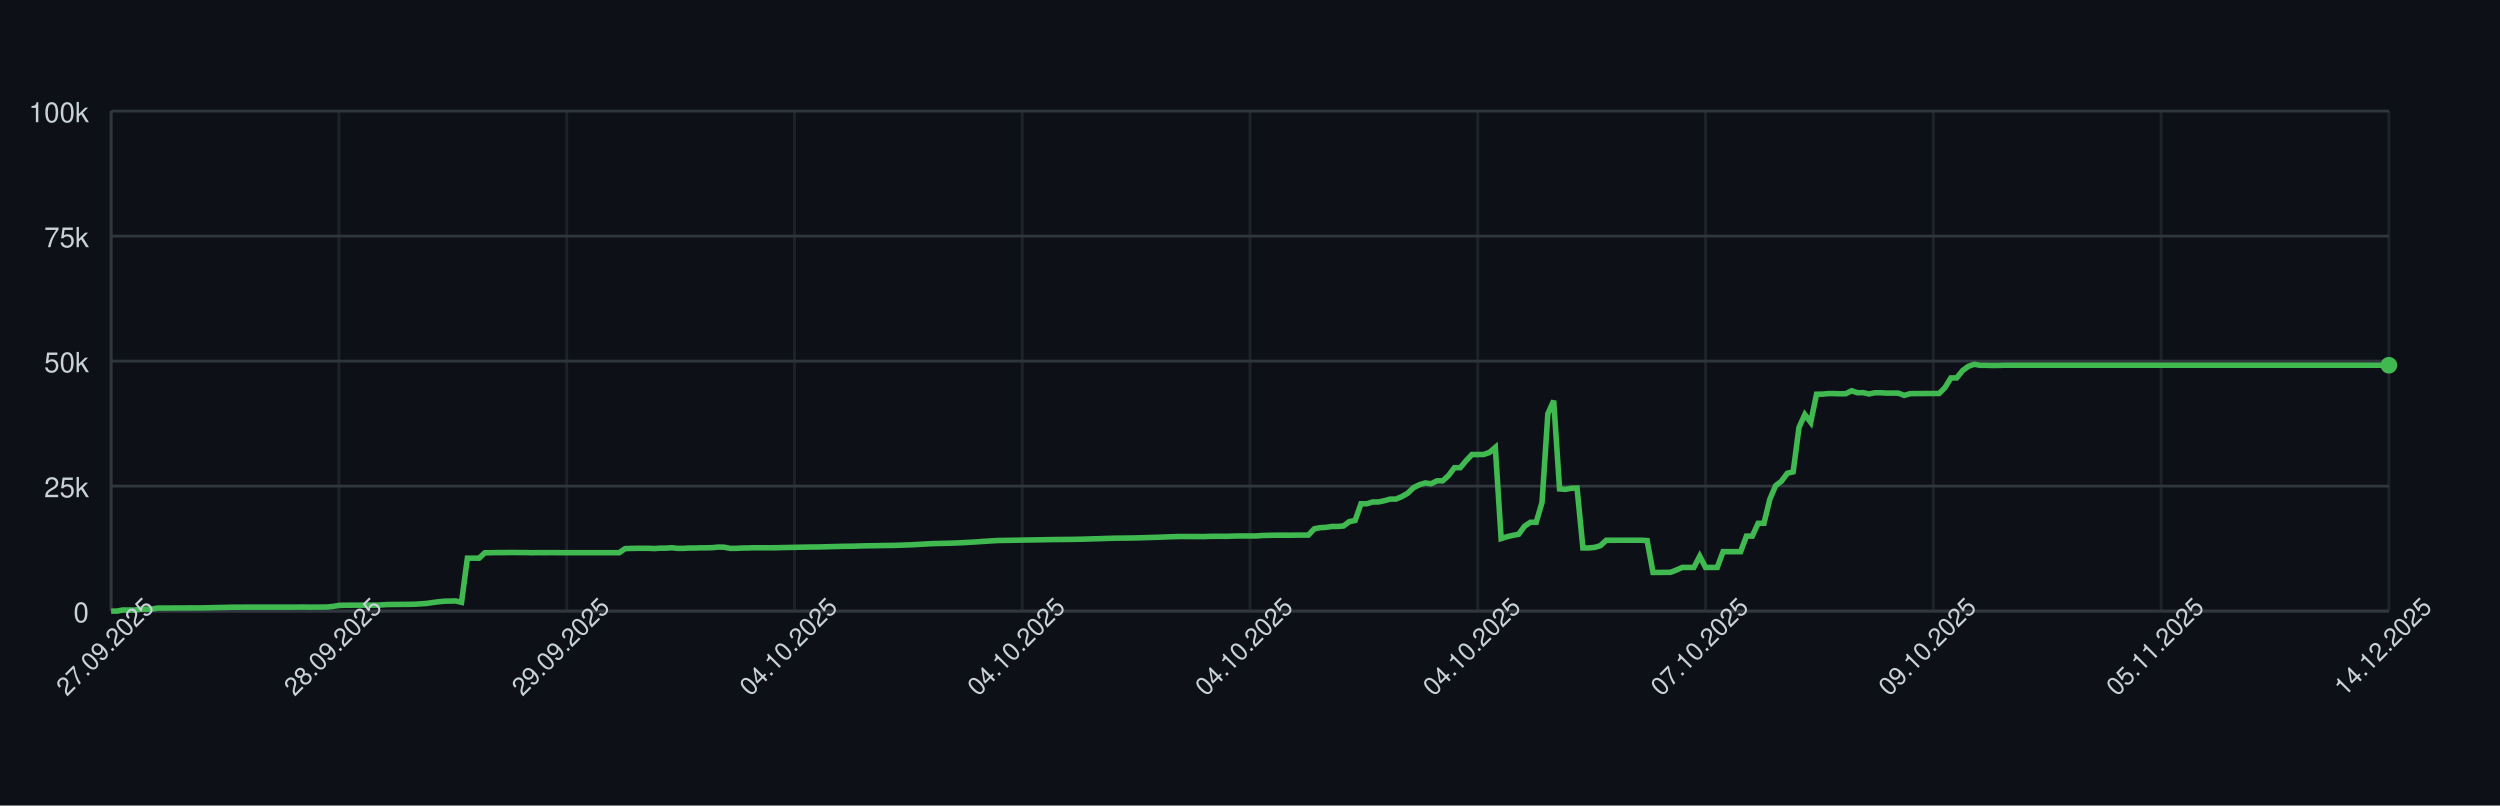
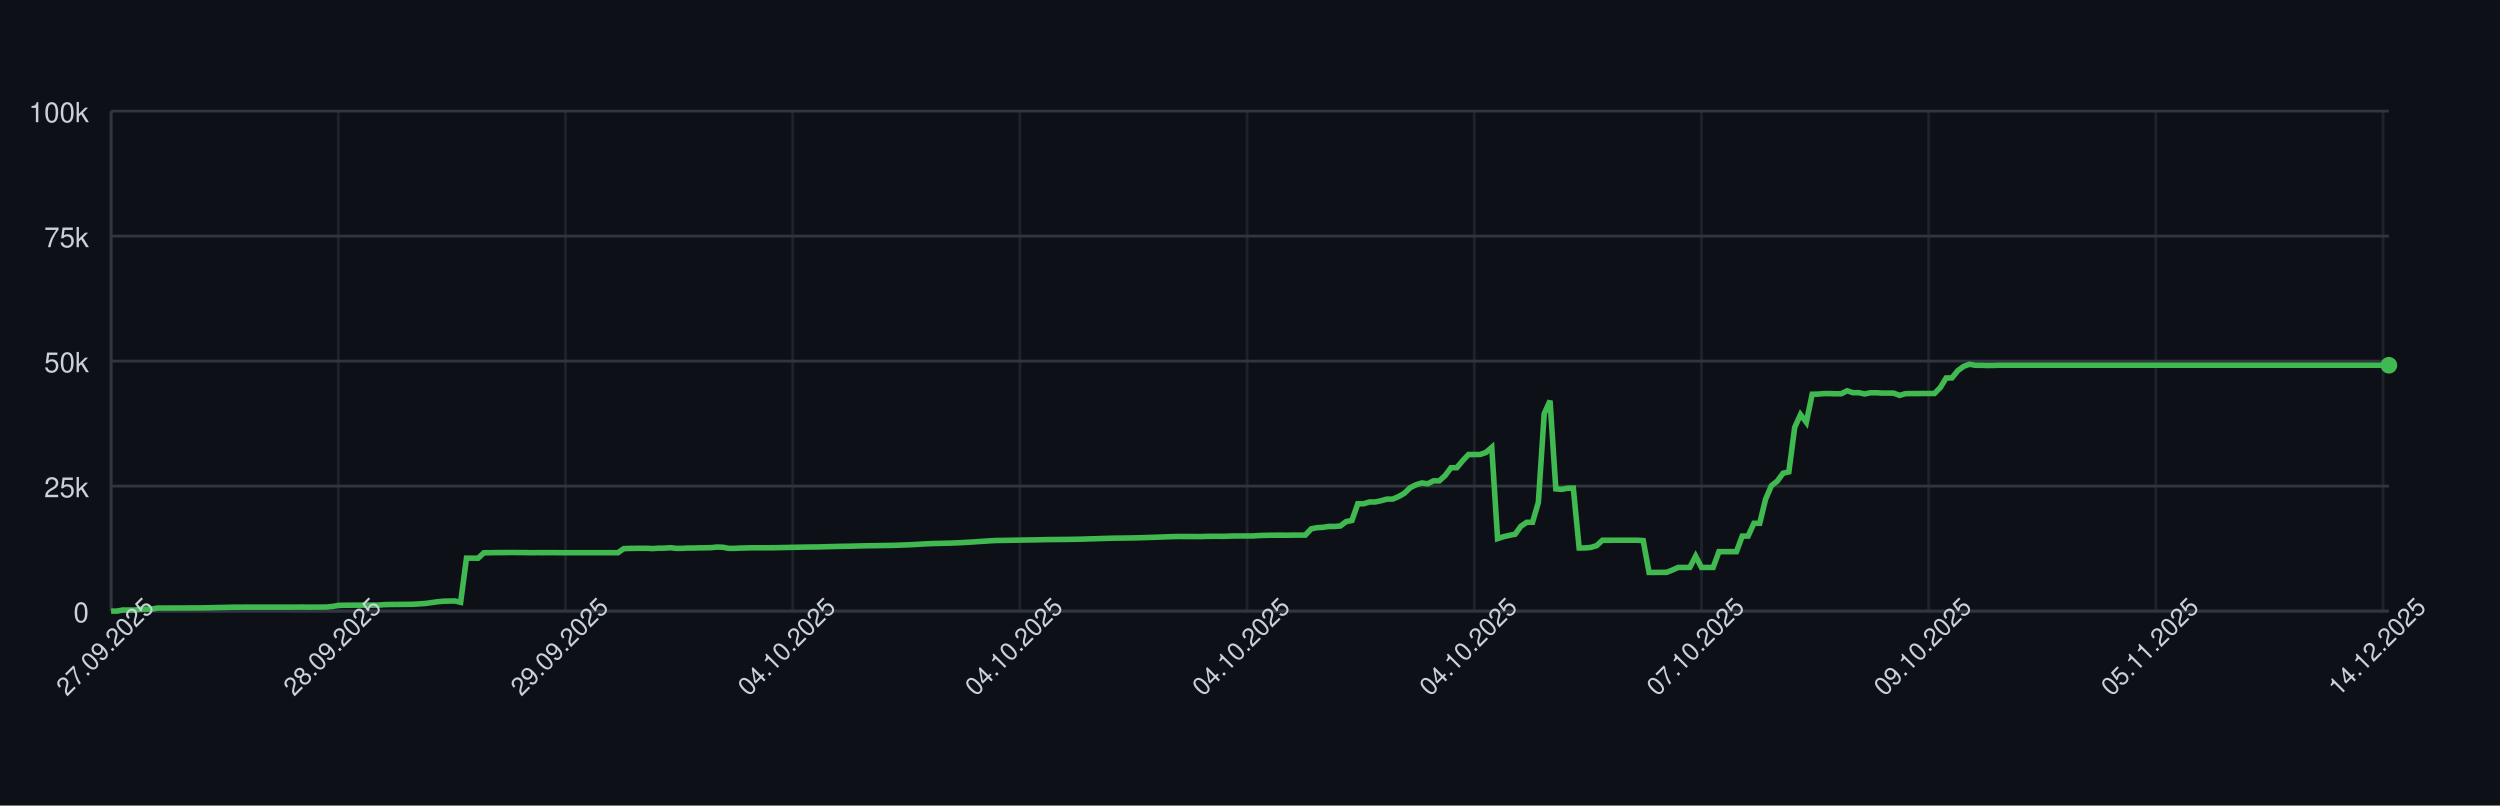
<svg xmlns="http://www.w3.org/2000/svg" width="900" height="290" style="font-family: -apple-system, BlinkMacSystemFont, 'Segoe UI', Helvetica, Arial, sans-serif;">
  <rect width="100%" height="100%" fill="#0d1117" />
  <g>
    <line x1="40" y1="220.00" x2="860" y2="220.00" stroke="#30363d" />
    <text x="32" y="224.00" font-size="10" fill="#c9d1d9" text-anchor="end">0</text>
    <line x1="40" y1="175.00" x2="860" y2="175.00" stroke="#30363d" />
    <text x="32" y="179.00" font-size="10" fill="#c9d1d9" text-anchor="end">25k</text>
    <line x1="40" y1="130.00" x2="860" y2="130.00" stroke="#30363d" />
    <text x="32" y="134.00" font-size="10" fill="#c9d1d9" text-anchor="end">50k</text>
    <line x1="40" y1="85.00" x2="860" y2="85.00" stroke="#30363d" />
    <text x="32" y="89.00" font-size="10" fill="#c9d1d9" text-anchor="end">75k</text>
    <line x1="40" y1="40.00" x2="860" y2="40.00" stroke="#30363d" />
    <text x="32" y="44.00" font-size="10" fill="#c9d1d9" text-anchor="end">100k</text>
    <line x1="40.00" y1="40" x2="40.00" y2="220" stroke="#30363d" opacity="0.5" />
-     <line x1="122.00" y1="40" x2="122.00" y2="220" stroke="#30363d" opacity="0.5" />
-     <line x1="204.00" y1="40" x2="204.00" y2="220" stroke="#30363d" opacity="0.5" />
-     <line x1="286.00" y1="40" x2="286.00" y2="220" stroke="#30363d" opacity="0.5" />
-     <line x1="368.00" y1="40" x2="368.00" y2="220" stroke="#30363d" opacity="0.5" />
-     <line x1="450.00" y1="40" x2="450.00" y2="220" stroke="#30363d" opacity="0.5" />
-     <line x1="532.00" y1="40" x2="532.00" y2="220" stroke="#30363d" opacity="0.5" />
-     <line x1="614.00" y1="40" x2="614.00" y2="220" stroke="#30363d" opacity="0.5" />
-     <line x1="696.00" y1="40" x2="696.00" y2="220" stroke="#30363d" opacity="0.5" />
-     <line x1="778.00" y1="40" x2="778.00" y2="220" stroke="#30363d" opacity="0.5" />
-     <line x1="860.00" y1="40" x2="860.00" y2="220" stroke="#30363d" opacity="0.5" />
+     <line x1="121.79" y1="40" x2="121.79" y2="220" stroke="#30363d" opacity="0.5" />
+     <line x1="203.58" y1="40" x2="203.58" y2="220" stroke="#30363d" opacity="0.5" />
+     <line x1="285.37" y1="40" x2="285.37" y2="220" stroke="#30363d" opacity="0.5" />
+     <line x1="367.16" y1="40" x2="367.16" y2="220" stroke="#30363d" opacity="0.5" />
+     <line x1="448.95" y1="40" x2="448.95" y2="220" stroke="#30363d" opacity="0.5" />
+     <line x1="530.74" y1="40" x2="530.74" y2="220" stroke="#30363d" opacity="0.5" />
+     <line x1="612.53" y1="40" x2="612.53" y2="220" stroke="#30363d" opacity="0.5" />
+     <line x1="694.32" y1="40" x2="694.32" y2="220" stroke="#30363d" opacity="0.5" />
+     <line x1="776.11" y1="40" x2="776.11" y2="220" stroke="#30363d" opacity="0.5" />
+     <line x1="857.90" y1="40" x2="857.90" y2="220" stroke="#30363d" opacity="0.5" />
    <line x1="40" y1="220" x2="860" y2="220" stroke="#30363d" />
    <line x1="40" y1="40" x2="40" y2="220" stroke="#30363d" />
-     <path d="M 40.00 220.00 L 42.10 220.00 L 44.21 219.60 L 46.31 219.62 L 48.41 219.63 L 50.51 219.32 L 52.62 219.31 L 54.72 219.26 L 56.82 218.89 L 58.92 218.89 L 61.03 218.89 L 63.13 218.87 L 65.23 218.87 L 67.33 218.86 L 69.44 218.85 L 71.54 218.85 L 73.64 218.82 L 75.74 218.78 L 77.85 218.72 L 79.95 218.68 L 82.05 218.64 L 84.15 218.59 L 86.26 218.59 L 88.36 218.57 L 90.46 218.57 L 92.56 218.57 L 94.67 218.57 L 96.77 218.57 L 98.87 218.57 L 100.97 218.57 L 103.08 218.57 L 105.18 218.57 L 107.28 218.55 L 109.38 218.54 L 111.49 218.58 L 113.59 218.55 L 115.69 218.55 L 117.79 218.53 L 119.90 218.31 L 122.00 217.94 L 124.10 217.88 L 126.21 217.87 L 128.31 217.86 L 130.41 217.85 L 132.51 217.84 L 134.62 217.85 L 136.72 217.82 L 138.82 217.66 L 140.92 217.61 L 143.03 217.60 L 145.13 217.57 L 147.23 217.56 L 149.33 217.52 L 151.44 217.38 L 153.54 217.24 L 155.64 216.93 L 157.74 216.65 L 159.85 216.44 L 161.95 216.39 L 164.05 216.34 L 166.15 216.83 L 168.26 200.94 L 170.36 200.94 L 172.46 200.95 L 174.56 198.99 L 176.67 198.98 L 178.77 198.94 L 180.87 198.94 L 182.97 198.91 L 185.08 198.90 L 187.18 198.93 L 189.28 198.93 L 191.38 198.99 L 193.49 198.95 L 195.59 198.96 L 197.69 198.95 L 199.79 198.95 L 201.90 198.97 L 204.00 198.97 L 206.10 198.97 L 208.21 198.97 L 210.31 198.97 L 212.41 198.97 L 214.51 198.97 L 216.62 198.97 L 218.72 198.97 L 220.82 198.97 L 222.92 198.97 L 225.03 197.51 L 227.13 197.43 L 229.23 197.40 L 231.33 197.38 L 233.44 197.38 L 235.54 197.49 L 237.64 197.34 L 239.74 197.33 L 241.85 197.18 L 243.95 197.41 L 246.05 197.41 L 248.15 197.29 L 250.26 197.29 L 252.36 197.22 L 254.46 197.21 L 256.56 197.15 L 258.67 196.94 L 260.77 197.00 L 262.87 197.41 L 264.97 197.41 L 267.08 197.30 L 269.18 197.26 L 271.28 197.19 L 273.38 197.19 L 275.49 197.19 L 277.59 197.19 L 279.69 197.18 L 281.79 197.12 L 283.90 197.09 L 286.00 197.04 L 288.10 197.00 L 290.21 196.96 L 292.31 196.92 L 294.41 196.91 L 296.51 196.86 L 298.62 196.80 L 300.72 196.75 L 302.82 196.69 L 304.92 196.66 L 307.03 196.63 L 309.13 196.56 L 311.23 196.51 L 313.33 196.47 L 315.44 196.45 L 317.54 196.40 L 319.64 196.37 L 321.74 196.34 L 323.85 196.28 L 325.95 196.20 L 328.05 196.12 L 330.15 196.02 L 332.26 195.89 L 334.36 195.77 L 336.46 195.68 L 338.56 195.63 L 340.67 195.58 L 342.77 195.53 L 344.87 195.44 L 346.97 195.35 L 349.08 195.22 L 351.18 195.11 L 353.28 194.95 L 355.38 194.82 L 357.49 194.68 L 359.59 194.57 L 361.69 194.55 L 363.79 194.51 L 365.90 194.48 L 368.00 194.44 L 370.10 194.40 L 372.21 194.37 L 374.31 194.34 L 376.41 194.29 L 378.51 194.25 L 380.62 194.23 L 382.72 194.21 L 384.82 194.19 L 386.92 194.16 L 389.03 194.12 L 391.13 194.07 L 393.23 193.99 L 395.33 193.94 L 397.44 193.87 L 399.54 193.80 L 401.64 193.74 L 403.74 193.72 L 405.85 193.70 L 407.95 193.66 L 410.05 193.62 L 412.15 193.56 L 414.26 193.49 L 416.36 193.43 L 418.46 193.35 L 420.56 193.27 L 422.67 193.20 L 424.77 193.14 L 426.87 193.15 L 428.97 193.15 L 431.08 193.15 L 433.18 193.18 L 435.28 193.09 L 437.38 193.07 L 439.49 193.07 L 441.59 193.08 L 443.69 193.00 L 445.79 192.95 L 447.90 192.95 L 450.00 192.95 L 452.10 192.95 L 454.21 192.80 L 456.31 192.73 L 458.41 192.69 L 460.51 192.67 L 462.62 192.67 L 464.72 192.68 L 466.82 192.64 L 468.92 192.63 L 471.03 192.63 L 473.13 190.39 L 475.23 189.96 L 477.33 189.85 L 479.44 189.53 L 481.54 189.52 L 483.64 189.36 L 485.74 187.79 L 487.85 187.36 L 489.95 181.35 L 492.05 181.35 L 494.15 180.72 L 496.26 180.71 L 498.36 180.26 L 500.46 179.68 L 502.56 179.67 L 504.67 178.77 L 506.77 177.57 L 508.87 175.55 L 510.97 174.52 L 513.08 173.86 L 515.18 174.17 L 517.28 173.10 L 519.38 173.10 L 521.49 171.18 L 523.59 168.37 L 525.69 168.37 L 527.79 165.86 L 529.90 163.63 L 532.00 163.63 L 534.10 163.62 L 536.21 162.88 L 538.31 161.06 L 540.41 193.89 L 542.51 193.22 L 544.62 192.73 L 546.72 192.34 L 548.82 189.45 L 550.92 188.03 L 553.03 188.03 L 555.13 180.86 L 557.23 148.96 L 559.33 144.25 L 561.44 176.00 L 563.54 176.17 L 565.64 175.77 L 567.74 175.72 L 569.85 197.26 L 571.95 197.26 L 574.05 197.06 L 576.15 196.44 L 578.26 194.49 L 580.36 194.50 L 582.46 194.49 L 584.56 194.49 L 586.67 194.49 L 588.77 194.48 L 590.87 194.48 L 592.97 194.62 L 595.08 206.08 L 597.18 206.08 L 599.28 206.05 L 601.38 206.04 L 603.49 205.22 L 605.59 204.28 L 607.69 204.28 L 609.79 204.28 L 611.90 200.22 L 614.00 204.28 L 616.10 204.28 L 618.21 204.28 L 620.31 198.60 L 622.41 198.60 L 624.51 198.60 L 626.62 198.60 L 628.72 193.00 L 630.82 193.00 L 632.92 188.39 L 635.03 188.39 L 637.13 179.75 L 639.23 174.84 L 641.33 173.23 L 643.44 170.37 L 645.54 169.87 L 647.64 153.88 L 649.74 149.24 L 651.85 152.04 L 653.95 141.93 L 656.05 141.88 L 658.15 141.69 L 660.26 141.69 L 662.36 141.76 L 664.46 141.75 L 666.56 140.68 L 668.67 141.38 L 670.77 141.36 L 672.87 141.83 L 674.97 141.39 L 677.08 141.39 L 679.18 141.52 L 681.28 141.52 L 683.38 141.53 L 685.49 142.33 L 687.59 141.73 L 689.69 141.68 L 691.79 141.68 L 693.90 141.66 L 696.00 141.67 L 698.10 141.65 L 700.21 139.51 L 702.31 136.07 L 704.41 136.04 L 706.51 133.43 L 708.62 131.89 L 710.72 131.13 L 712.82 131.51 L 714.92 131.50 L 717.03 131.57 L 719.13 131.56 L 721.23 131.49 L 723.33 131.49 L 725.44 131.49 L 727.54 131.49 L 729.64 131.49 L 731.74 131.49 L 733.85 131.49 L 735.95 131.49 L 738.05 131.49 L 740.15 131.49 L 742.26 131.49 L 744.36 131.49 L 746.46 131.49 L 748.56 131.49 L 750.67 131.49 L 752.77 131.49 L 754.87 131.49 L 756.97 131.49 L 759.08 131.49 L 761.18 131.49 L 763.28 131.49 L 765.38 131.49 L 767.49 131.49 L 769.59 131.49 L 771.69 131.49 L 773.79 131.49 L 775.90 131.49 L 778.00 131.49 L 780.10 131.49 L 782.21 131.49 L 784.31 131.49 L 786.41 131.49 L 788.51 131.49 L 790.62 131.49 L 792.72 131.49 L 794.82 131.49 L 796.92 131.49 L 799.03 131.49 L 801.13 131.49 L 803.23 131.49 L 805.33 131.49 L 807.44 131.49 L 809.54 131.49 L 811.64 131.49 L 813.74 131.49 L 815.85 131.49 L 817.95 131.49 L 820.05 131.49 L 822.15 131.49 L 824.26 131.49 L 826.36 131.49 L 828.46 131.49 L 830.56 131.49 L 832.67 131.49 L 834.77 131.49 L 836.87 131.49 L 838.97 131.49 L 841.08 131.49 L 843.18 131.49 L 845.28 131.49 L 847.38 131.49 L 849.49 131.49 L 851.59 131.49 L 853.69 131.49 L 855.79 131.49 L 857.90 131.49 L 860.00 131.49" fill="none" stroke="#3fb950" stroke-width="2" />
+     <path d="M 40.00 220.00 L 42.10 220.00 L 44.19 219.60 L 46.29 219.62 L 48.39 219.63 L 50.49 219.32 L 52.58 219.31 L 54.68 219.26 L 56.78 218.89 L 58.87 218.89 L 60.97 218.89 L 63.07 218.87 L 65.17 218.87 L 67.26 218.86 L 69.36 218.85 L 71.46 218.85 L 73.55 218.82 L 75.65 218.78 L 77.75 218.72 L 79.85 218.68 L 81.94 218.64 L 84.04 218.59 L 86.14 218.59 L 88.24 218.57 L 90.33 218.57 L 92.43 218.57 L 94.53 218.57 L 96.62 218.57 L 98.72 218.57 L 100.82 218.57 L 102.92 218.57 L 105.01 218.57 L 107.11 218.55 L 109.21 218.54 L 111.30 218.58 L 113.40 218.55 L 115.50 218.55 L 117.60 218.53 L 119.69 218.31 L 121.79 217.94 L 123.89 217.88 L 125.98 217.87 L 128.08 217.86 L 130.18 217.85 L 132.28 217.84 L 134.37 217.85 L 136.47 217.82 L 138.57 217.66 L 140.66 217.61 L 142.76 217.60 L 144.86 217.57 L 146.96 217.56 L 149.05 217.52 L 151.15 217.38 L 153.25 217.24 L 155.35 216.93 L 157.44 216.65 L 159.54 216.44 L 161.64 216.39 L 163.73 216.34 L 165.83 216.83 L 167.93 200.94 L 170.03 200.94 L 172.12 200.95 L 174.22 198.99 L 176.32 198.98 L 178.41 198.94 L 180.51 198.94 L 182.61 198.91 L 184.71 198.90 L 186.80 198.93 L 188.90 198.93 L 191.00 198.99 L 193.09 198.95 L 195.19 198.96 L 197.29 198.95 L 199.39 198.95 L 201.48 198.97 L 203.58 198.97 L 205.68 198.97 L 207.77 198.97 L 209.87 198.97 L 211.97 198.97 L 214.07 198.97 L 216.16 198.97 L 218.26 198.97 L 220.36 198.97 L 222.46 198.97 L 224.55 197.51 L 226.65 197.43 L 228.75 197.40 L 230.84 197.38 L 232.94 197.38 L 235.04 197.49 L 237.14 197.34 L 239.23 197.33 L 241.33 197.18 L 243.43 197.41 L 245.52 197.41 L 247.62 197.29 L 249.72 197.29 L 251.82 197.22 L 253.91 197.21 L 256.01 197.15 L 258.11 196.94 L 260.20 197.00 L 262.30 197.41 L 264.40 197.41 L 266.50 197.30 L 268.59 197.26 L 270.69 197.19 L 272.79 197.19 L 274.88 197.19 L 276.98 197.19 L 279.08 197.18 L 281.18 197.12 L 283.27 197.09 L 285.37 197.04 L 287.47 197.00 L 289.57 196.96 L 291.66 196.92 L 293.76 196.91 L 295.86 196.86 L 297.95 196.80 L 300.05 196.75 L 302.15 196.69 L 304.25 196.66 L 306.34 196.63 L 308.44 196.56 L 310.54 196.51 L 312.63 196.47 L 314.73 196.45 L 316.83 196.40 L 318.93 196.37 L 321.02 196.34 L 323.12 196.28 L 325.22 196.20 L 327.31 196.12 L 329.41 196.02 L 331.51 195.89 L 333.61 195.77 L 335.70 195.68 L 337.80 195.63 L 339.90 195.58 L 341.99 195.53 L 344.09 195.44 L 346.19 195.35 L 348.29 195.22 L 350.38 195.11 L 352.48 194.95 L 354.58 194.82 L 356.68 194.68 L 358.77 194.57 L 360.87 194.55 L 362.97 194.51 L 365.06 194.48 L 367.16 194.44 L 369.26 194.40 L 371.36 194.37 L 373.45 194.34 L 375.55 194.29 L 377.65 194.25 L 379.74 194.23 L 381.84 194.21 L 383.94 194.19 L 386.04 194.16 L 388.13 194.12 L 390.23 194.07 L 392.33 193.99 L 394.42 193.94 L 396.52 193.87 L 398.62 193.80 L 400.72 193.74 L 402.81 193.72 L 404.91 193.70 L 407.01 193.66 L 409.10 193.62 L 411.20 193.56 L 413.30 193.49 L 415.40 193.43 L 417.49 193.35 L 419.59 193.27 L 421.69 193.20 L 423.79 193.14 L 425.88 193.15 L 427.98 193.15 L 430.08 193.15 L 432.17 193.18 L 434.27 193.09 L 436.37 193.07 L 438.47 193.07 L 440.56 193.08 L 442.66 193.00 L 444.76 192.95 L 446.85 192.95 L 448.95 192.95 L 451.05 192.95 L 453.15 192.80 L 455.24 192.73 L 457.34 192.69 L 459.44 192.67 L 461.53 192.67 L 463.63 192.68 L 465.73 192.64 L 467.83 192.63 L 469.92 192.63 L 472.02 190.39 L 474.12 189.96 L 476.21 189.85 L 478.31 189.53 L 480.41 189.52 L 482.51 189.36 L 484.60 187.79 L 486.70 187.36 L 488.80 181.35 L 490.90 181.35 L 492.99 180.72 L 495.09 180.71 L 497.19 180.26 L 499.28 179.68 L 501.38 179.67 L 503.48 178.77 L 505.58 177.57 L 507.67 175.55 L 509.77 174.52 L 511.87 173.86 L 513.96 174.17 L 516.06 173.10 L 518.16 173.10 L 520.26 171.18 L 522.35 168.37 L 524.45 168.37 L 526.55 165.86 L 528.64 163.63 L 530.74 163.63 L 532.84 163.62 L 534.94 162.88 L 537.03 161.06 L 539.13 193.89 L 541.23 193.22 L 543.32 192.73 L 545.42 192.34 L 547.52 189.45 L 549.62 188.03 L 551.71 188.03 L 553.81 180.86 L 555.91 148.96 L 558.01 144.25 L 560.10 176.00 L 562.20 176.17 L 564.30 175.77 L 566.39 175.72 L 568.49 197.26 L 570.59 197.26 L 572.69 197.06 L 574.78 196.44 L 576.88 194.49 L 578.98 194.50 L 581.07 194.49 L 583.17 194.49 L 585.27 194.49 L 587.37 194.48 L 589.46 194.48 L 591.56 194.62 L 593.66 206.08 L 595.75 206.08 L 597.85 206.05 L 599.95 206.04 L 602.05 205.22 L 604.14 204.28 L 606.24 204.28 L 608.34 204.28 L 610.43 200.22 L 612.53 204.28 L 614.63 204.28 L 616.73 204.28 L 618.82 198.60 L 620.92 198.60 L 623.02 198.60 L 625.12 198.60 L 627.21 193.00 L 629.31 193.00 L 631.41 188.39 L 633.50 188.39 L 635.60 179.75 L 637.70 174.84 L 639.80 173.23 L 641.89 170.37 L 643.99 169.87 L 646.09 153.88 L 648.18 149.24 L 650.28 152.04 L 652.38 141.93 L 654.48 141.88 L 656.57 141.69 L 658.67 141.69 L 660.77 141.76 L 662.86 141.75 L 664.96 140.68 L 667.06 141.38 L 669.16 141.36 L 671.25 141.83 L 673.35 141.39 L 675.45 141.39 L 677.54 141.52 L 679.64 141.52 L 681.74 141.53 L 683.84 142.33 L 685.93 141.73 L 688.03 141.68 L 690.13 141.68 L 692.23 141.66 L 694.32 141.67 L 696.42 141.65 L 698.52 139.51 L 700.61 136.07 L 702.71 136.04 L 704.81 133.43 L 706.91 131.89 L 709.00 131.13 L 711.10 131.51 L 713.20 131.50 L 715.29 131.57 L 717.39 131.56 L 719.49 131.49 L 721.59 131.49 L 723.68 131.49 L 725.78 131.49 L 727.88 131.49 L 729.97 131.49 L 732.07 131.49 L 734.17 131.49 L 736.27 131.49 L 738.36 131.49 L 740.46 131.49 L 742.56 131.49 L 744.65 131.49 L 746.75 131.49 L 748.85 131.49 L 750.95 131.49 L 753.04 131.49 L 755.14 131.49 L 757.24 131.49 L 759.34 131.49 L 761.43 131.49 L 763.53 131.49 L 765.63 131.49 L 767.72 131.49 L 769.82 131.49 L 771.92 131.49 L 774.02 131.49 L 776.11 131.49 L 778.21 131.49 L 780.31 131.49 L 782.40 131.49 L 784.50 131.49 L 786.60 131.49 L 788.70 131.49 L 790.79 131.49 L 792.89 131.49 L 794.99 131.49 L 797.08 131.49 L 799.18 131.49 L 801.28 131.49 L 803.38 131.49 L 805.47 131.49 L 807.57 131.49 L 809.67 131.49 L 811.76 131.49 L 813.86 131.49 L 815.96 131.49 L 818.06 131.49 L 820.15 131.49 L 822.25 131.49 L 824.35 131.49 L 826.45 131.49 L 828.54 131.49 L 830.64 131.49 L 832.74 131.49 L 834.83 131.49 L 836.93 131.49 L 839.03 131.49 L 841.13 131.49 L 843.22 131.49 L 845.32 131.49 L 847.42 131.49 L 849.51 131.49 L 851.61 131.49 L 853.71 131.49 L 855.81 131.49 L 857.90 131.49 L 860.00 131.49" fill="none" stroke="#3fb950" stroke-width="2" />
    <circle cx="860.00" cy="131.49" r="3" fill="#3fb950" />
    <text x="40.00" y="235.00" font-size="9" fill="#c9d1d9" text-anchor="middle" transform="rotate(-45 40.00 235.00)">27.09.2025</text>
-     <text x="122.00" y="235.00" font-size="9" fill="#c9d1d9" text-anchor="middle" transform="rotate(-45 122.00 235.00)">28.09.2025</text>
-     <text x="204.00" y="235.00" font-size="9" fill="#c9d1d9" text-anchor="middle" transform="rotate(-45 204.00 235.00)">29.09.2025</text>
-     <text x="286.00" y="235.00" font-size="9" fill="#c9d1d9" text-anchor="middle" transform="rotate(-45 286.00 235.00)">04.10.2025</text>
-     <text x="368.00" y="235.00" font-size="9" fill="#c9d1d9" text-anchor="middle" transform="rotate(-45 368.00 235.00)">04.10.2025</text>
-     <text x="450.00" y="235.00" font-size="9" fill="#c9d1d9" text-anchor="middle" transform="rotate(-45 450.00 235.00)">04.10.2025</text>
-     <text x="532.00" y="235.00" font-size="9" fill="#c9d1d9" text-anchor="middle" transform="rotate(-45 532.00 235.00)">04.10.2025</text>
-     <text x="614.00" y="235.00" font-size="9" fill="#c9d1d9" text-anchor="middle" transform="rotate(-45 614.00 235.00)">07.10.2025</text>
-     <text x="696.00" y="235.00" font-size="9" fill="#c9d1d9" text-anchor="middle" transform="rotate(-45 696.00 235.00)">09.10.2025</text>
-     <text x="778.00" y="235.00" font-size="9" fill="#c9d1d9" text-anchor="middle" transform="rotate(-45 778.00 235.00)">05.11.2025</text>
-     <text x="860.00" y="235.00" font-size="9" fill="#c9d1d9" text-anchor="middle" transform="rotate(-45 860.00 235.00)">14.12.2025</text>
+     <text x="121.79" y="235.00" font-size="9" fill="#c9d1d9" text-anchor="middle" transform="rotate(-45 121.79 235.00)">28.09.2025</text>
+     <text x="203.58" y="235.00" font-size="9" fill="#c9d1d9" text-anchor="middle" transform="rotate(-45 203.58 235.00)">29.09.2025</text>
+     <text x="285.37" y="235.00" font-size="9" fill="#c9d1d9" text-anchor="middle" transform="rotate(-45 285.37 235.00)">04.10.2025</text>
+     <text x="367.16" y="235.00" font-size="9" fill="#c9d1d9" text-anchor="middle" transform="rotate(-45 367.16 235.00)">04.10.2025</text>
+     <text x="448.95" y="235.00" font-size="9" fill="#c9d1d9" text-anchor="middle" transform="rotate(-45 448.95 235.00)">04.10.2025</text>
+     <text x="530.74" y="235.00" font-size="9" fill="#c9d1d9" text-anchor="middle" transform="rotate(-45 530.74 235.00)">04.10.2025</text>
+     <text x="612.53" y="235.00" font-size="9" fill="#c9d1d9" text-anchor="middle" transform="rotate(-45 612.53 235.00)">07.10.2025</text>
+     <text x="694.32" y="235.00" font-size="9" fill="#c9d1d9" text-anchor="middle" transform="rotate(-45 694.32 235.00)">09.10.2025</text>
+     <text x="776.11" y="235.00" font-size="9" fill="#c9d1d9" text-anchor="middle" transform="rotate(-45 776.11 235.00)">05.11.2025</text>
+     <text x="857.90" y="235.00" font-size="9" fill="#c9d1d9" text-anchor="middle" transform="rotate(-45 857.90 235.00)">14.12.2025</text>
  </g>
</svg>
